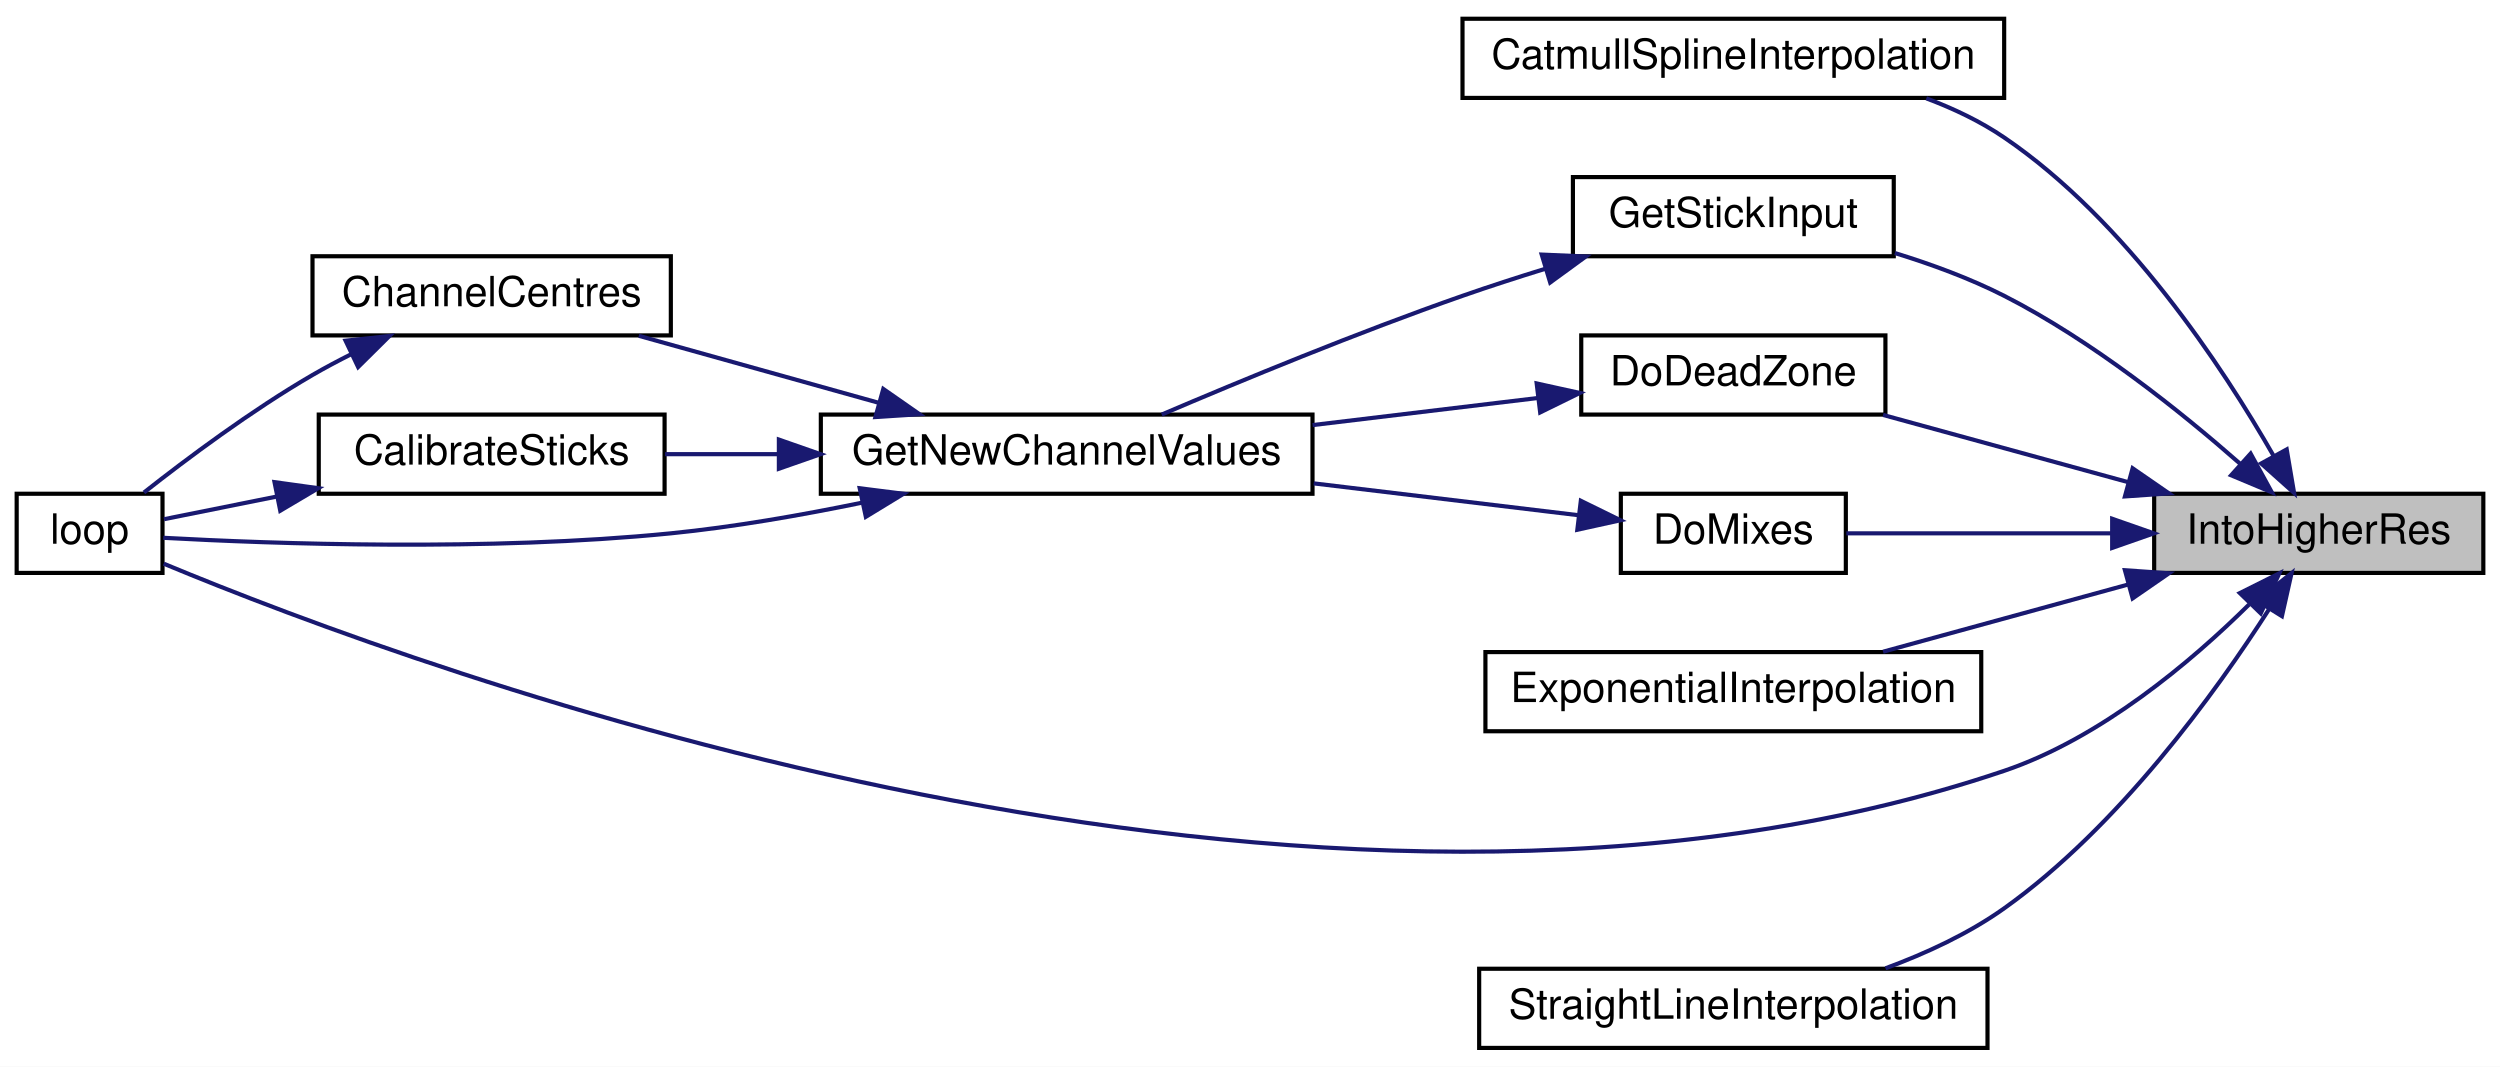
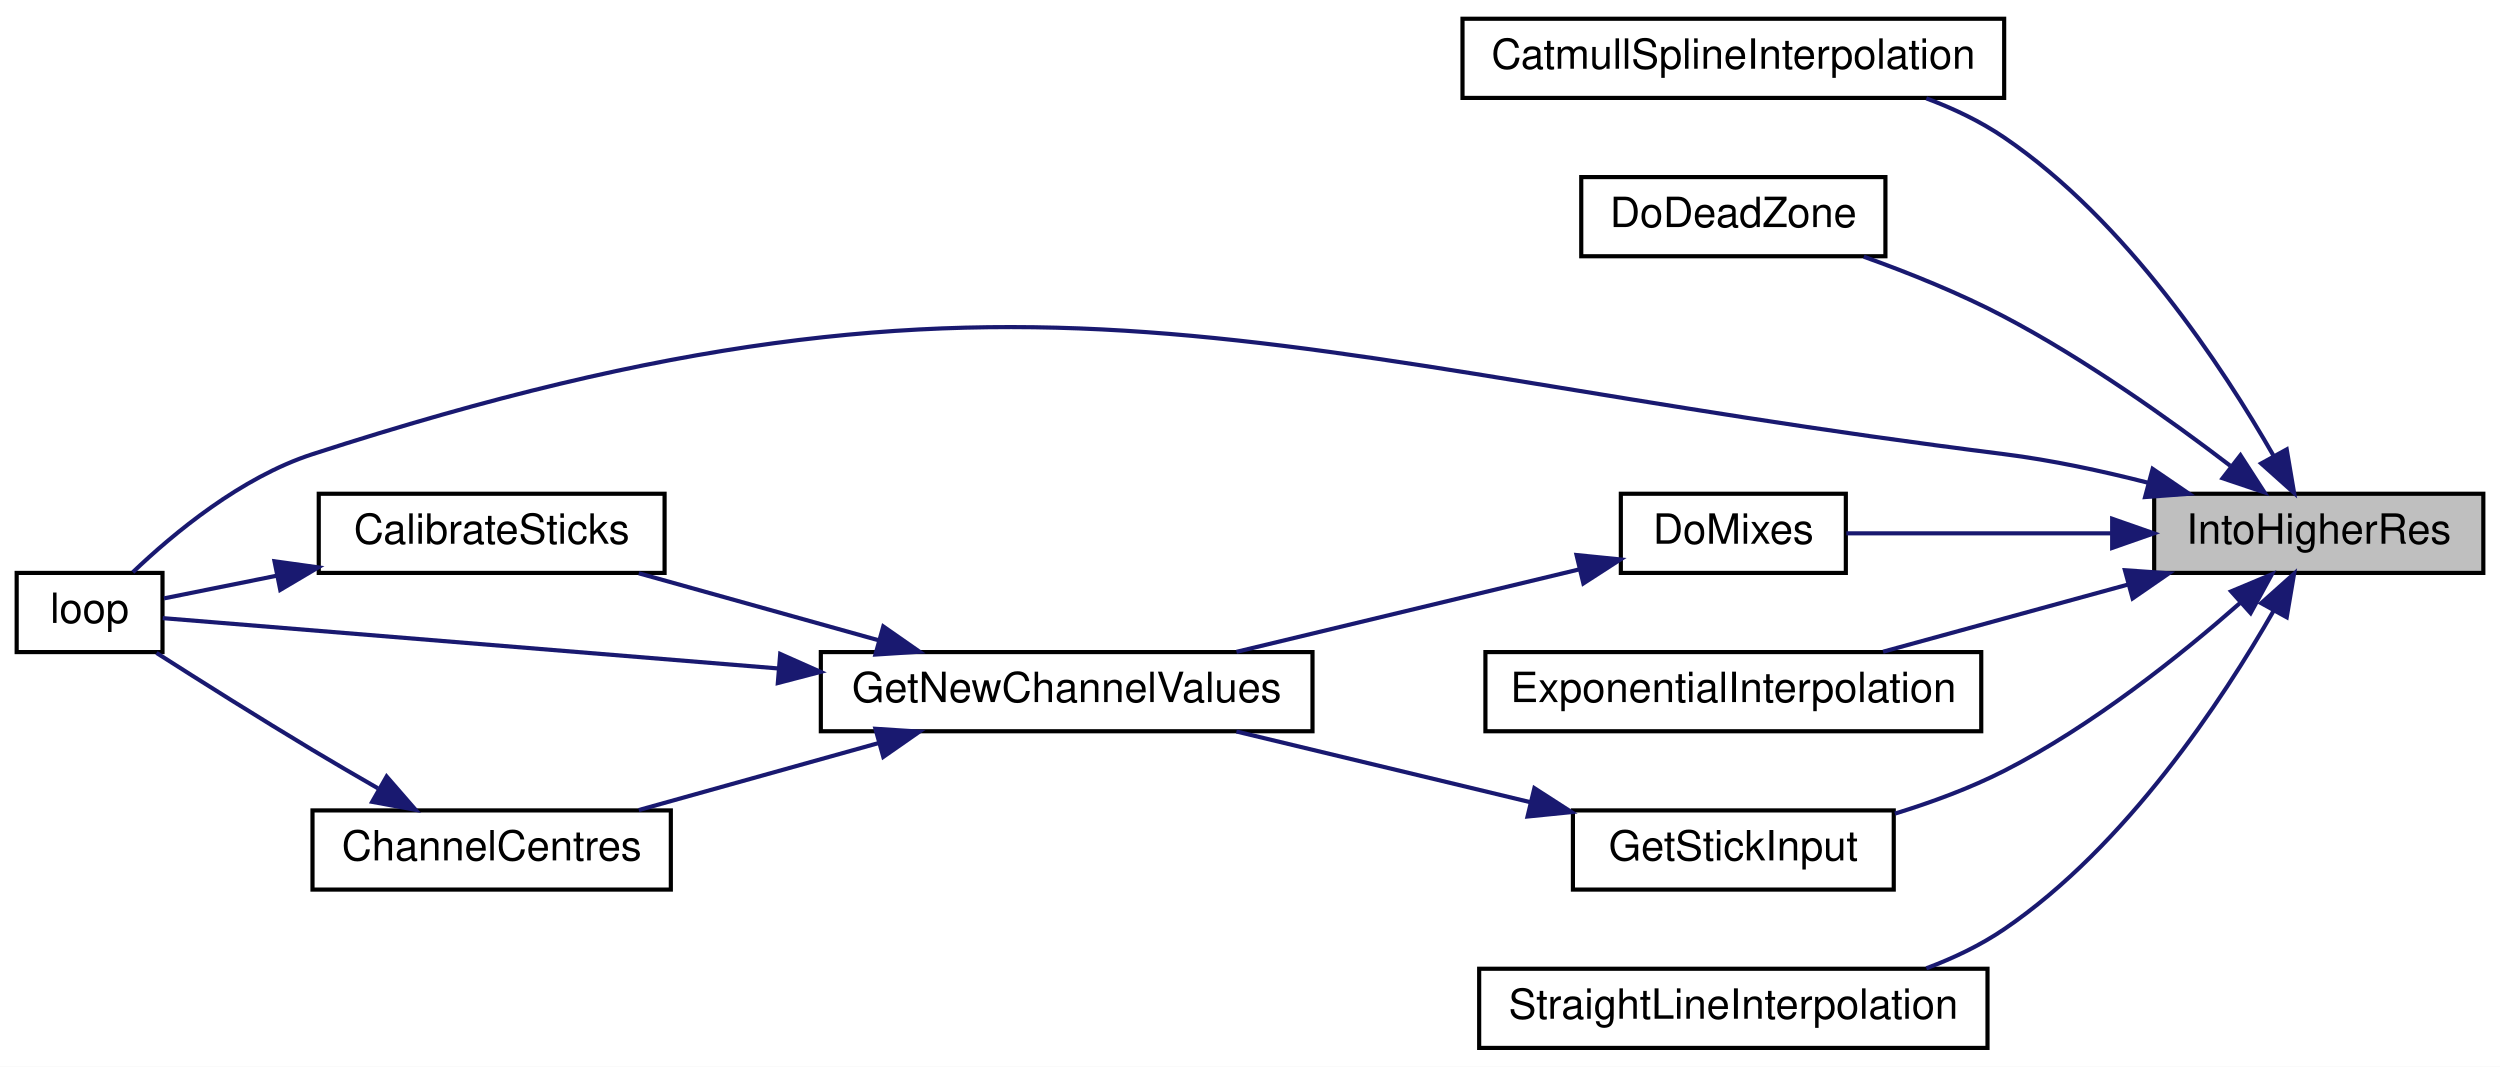
<svg xmlns="http://www.w3.org/2000/svg" xmlns:xlink="http://www.w3.org/1999/xlink" width="600pt" height="256pt" viewBox="0.00 0.00 600.00 256.00">
  <g id="graph0" class="graph" transform="scale(1 1) rotate(0) translate(4 252)">
    <polygon fill="white" stroke="transparent" points="-4,4 -4,-252 596,-252 596,4 -4,4" />
    <g id="node1" class="node">
      <g id="a_node1">
        <a xlink:title=" ">
          <polygon fill="#bfbfbf" stroke="black" points="513,-114.5 513,-133.5 592,-133.5 592,-114.5 513,-114.5" />
          <text text-anchor="middle" x="552.5" y="-121.5" font-family="Helvetica,sans-Serif" font-size="10.00">IntoHigherRes</text>
        </a>
      </g>
    </g>
    <g id="node2" class="node">
      <g id="a_node2">
        <a xlink:href="TransmitterCode_2src_2main_8cpp.html#a11049cdf3f4d84a837d204e7dc687fe3" target="_top" xlink:title=" ">
          <polygon fill="white" stroke="black" points="347,-228.5 347,-247.5 477,-247.5 477,-228.5 347,-228.5" />
          <text text-anchor="middle" x="412" y="-235.5" font-family="Helvetica,sans-Serif" font-size="10.00">CatmullSplineInterpolation</text>
        </a>
      </g>
    </g>
    <g id="edge1" class="edge">
      <path fill="none" stroke="midnightblue" d="M541.71,-142.52C529.4,-164.02 506.31,-199.07 477,-219 471.35,-222.85 464.9,-225.93 458.32,-228.39" />
      <polygon fill="midnightblue" stroke="midnightblue" points="544.81,-144.14 546.58,-133.7 538.68,-140.76 544.81,-144.14" />
    </g>
    <g id="node3" class="node">
      <g id="a_node3">
        <a xlink:href="TransmitterCode_2src_2main_8cpp.html#ac3104bae62185a423852ff4f34165b2e" target="_top" xlink:title=" ">
-           <polygon fill="white" stroke="black" points="375.5,-152.5 375.5,-171.5 448.5,-171.5 448.5,-152.5 375.5,-152.5" />
-           <text text-anchor="middle" x="412" y="-159.5" font-family="Helvetica,sans-Serif" font-size="10.00">DoDeadZone</text>
+           <polygon fill="white" stroke="black" points="375.5,-190.5 375.5,-209.5 448.5,-209.5 448.5,-190.5 375.5,-190.5" />
+           <text text-anchor="middle" x="412" y="-197.5" font-family="Helvetica,sans-Serif" font-size="10.00">DoDeadZone</text>
        </a>
      </g>
    </g>
    <g id="edge2" class="edge">
-       <path fill="none" stroke="midnightblue" d="M506.87,-136.25C487.78,-141.48 465.82,-147.51 447.94,-152.41" />
-       <polygon fill="midnightblue" stroke="midnightblue" points="507.83,-139.61 516.55,-133.59 505.98,-132.86 507.83,-139.61" />
+       <path fill="none" stroke="midnightblue" d="M531.24,-140.23C516.74,-151.32 496.42,-165.79 477,-176 466.39,-181.58 454.19,-186.49 443.31,-190.39" />
+       <polygon fill="midnightblue" stroke="midnightblue" points="533.71,-142.74 539.46,-133.84 529.42,-137.22 533.71,-142.74" />
    </g>
-     <g id="node6" class="node">
-       <g id="a_node6">
-         <a xlink:href="TransmitterCode_2src_2main_8cpp.html#ad3cb30894c94eb016e98bdcaa899ac86" target="_top" xlink:title=" ">
-           <polygon fill="white" stroke="black" points="0,-114.5 0,-133.5 35,-133.5 35,-114.5 0,-114.5" />
-           <text text-anchor="middle" x="17.5" y="-121.5" font-family="Helvetica,sans-Serif" font-size="10.00">loop</text>
-         </a>
-       </g>
-     </g>
-     <g id="edge14" class="edge">
-       <path fill="none" stroke="midnightblue" d="M535.79,-106.93C521.87,-93.17 500.21,-74.86 477,-67 311.76,-11.04 96.34,-91.31 35.28,-116.72" />
-       <polygon fill="midnightblue" stroke="midnightblue" points="533.56,-109.66 543.04,-114.4 538.58,-104.79 533.56,-109.66" />
-     </g>
-     <g id="node8" class="node">
-       <g id="a_node8">
+     <g id="node4" class="node">
+       <g id="a_node4">
        <a xlink:href="TransmitterCode_2src_2main_8cpp.html#ac77bd940a0faad7b997c9ddf40a7acc6" target="_top" xlink:title=" ">
          <polygon fill="white" stroke="black" points="385,-114.5 385,-133.5 439,-133.5 439,-114.5 385,-114.5" />
          <text text-anchor="middle" x="412" y="-121.5" font-family="Helvetica,sans-Serif" font-size="10.00">DoMixes</text>
        </a>
      </g>
    </g>
-     <g id="edge9" class="edge">
+     <g id="edge3" class="edge">
      <path fill="none" stroke="midnightblue" d="M502.68,-124C481.28,-124 457.01,-124 439.12,-124" />
      <polygon fill="midnightblue" stroke="midnightblue" points="502.92,-127.5 512.92,-124 502.92,-120.5 502.92,-127.5" />
+     </g>
+     <g id="node7" class="node">
+       <g id="a_node7">
+         <a xlink:href="TransmitterCode_2src_2main_8cpp.html#ad3cb30894c94eb016e98bdcaa899ac86" target="_top" xlink:title=" ">
+           <polygon fill="white" stroke="black" points="0,-95.5 0,-114.5 35,-114.5 35,-95.5 0,-95.5" />
+           <text text-anchor="middle" x="17.5" y="-102.5" font-family="Helvetica,sans-Serif" font-size="10.00">loop</text>
+         </a>
+       </g>
+     </g>
+     <g id="edge13" class="edge">
+       <path fill="none" stroke="midnightblue" d="M511.55,-136.14C500.46,-138.97 488.36,-141.57 477,-143 297.96,-165.47 242.66,-198.61 71,-143 53.87,-137.45 37.65,-124 27.89,-114.68" />
+       <polygon fill="midnightblue" stroke="midnightblue" points="512.63,-139.47 521.38,-133.5 510.82,-132.71 512.63,-139.47" />
    </g>
    <g id="node9" class="node">
      <g id="a_node9">
        <a xlink:href="TransmitterCode_2src_2main_8cpp.html#ab309da1bf9c1b4a4b7763d8968d7f83e" target="_top" xlink:title=" ">
          <polygon fill="white" stroke="black" points="352.5,-76.5 352.5,-95.5 471.5,-95.5 471.5,-76.5 352.5,-76.5" />
          <text text-anchor="middle" x="412" y="-83.5" font-family="Helvetica,sans-Serif" font-size="10.00">ExponentialInterpolation</text>
        </a>
      </g>
    </g>
-     <g id="edge11" class="edge">
+     <g id="edge10" class="edge">
      <path fill="none" stroke="midnightblue" d="M506.87,-111.75C487.78,-106.52 465.82,-100.49 447.94,-95.59" />
      <polygon fill="midnightblue" stroke="midnightblue" points="505.98,-115.14 516.55,-114.41 507.83,-108.39 505.98,-115.14" />
    </g>
    <g id="node10" class="node">
      <g id="a_node10">
        <a xlink:href="TransmitterCode_2src_2main_8cpp.html#a248db02e07497e7a4149db17b4e5c2f3" target="_top" xlink:title=" ">
-           <polygon fill="white" stroke="black" points="373.5,-190.5 373.5,-209.5 450.5,-209.5 450.5,-190.5 373.5,-190.5" />
-           <text text-anchor="middle" x="412" y="-197.5" font-family="Helvetica,sans-Serif" font-size="10.00">GetStickInput</text>
+           <polygon fill="white" stroke="black" points="373.5,-38.5 373.5,-57.5 450.5,-57.5 450.5,-38.5 373.5,-38.5" />
+           <text text-anchor="middle" x="412" y="-45.5" font-family="Helvetica,sans-Serif" font-size="10.00">GetStickInput</text>
        </a>
      </g>
    </g>
-     <g id="edge12" class="edge">
-       <path fill="none" stroke="midnightblue" d="M533.63,-140.7C519.28,-153.32 498.11,-170.25 477,-181 468.84,-185.15 459.62,-188.55 450.77,-191.27" />
-       <polygon fill="midnightblue" stroke="midnightblue" points="536.15,-143.14 541.24,-133.84 531.47,-137.93 536.15,-143.14" />
+     <g id="edge11" class="edge">
+       <path fill="none" stroke="midnightblue" d="M533.63,-107.3C519.28,-94.68 498.11,-77.75 477,-67 468.84,-62.85 459.62,-59.45 450.77,-56.73" />
+       <polygon fill="midnightblue" stroke="midnightblue" points="531.47,-110.07 541.24,-114.16 536.15,-104.86 531.47,-110.07" />
    </g>
    <g id="node11" class="node">
      <g id="a_node11">
        <a xlink:href="TransmitterCode_2src_2main_8cpp.html#a88983dee7d62d5f01e7152c6c62b3a98" target="_top" xlink:title=" ">
          <polygon fill="white" stroke="black" points="351,-0.5 351,-19.5 473,-19.5 473,-0.5 351,-0.5" />
          <text text-anchor="middle" x="412" y="-7.5" font-family="Helvetica,sans-Serif" font-size="10.00">StraightLineInterpolation</text>
        </a>
      </g>
    </g>
-     <g id="edge15" class="edge">
-       <path fill="none" stroke="midnightblue" d="M540.66,-105.92C527.78,-85.82 504.52,-53.61 477,-34 468.5,-27.94 458.27,-23.21 448.52,-19.61" />
-       <polygon fill="midnightblue" stroke="midnightblue" points="537.72,-107.82 545.98,-114.46 543.66,-104.12 537.72,-107.82" />
-     </g>
-     <g id="node4" class="node">
-       <g id="a_node4">
-         <a xlink:href="TransmitterCode_2src_2main_8cpp.html#a26ae4f6ca14f760bd5eb6e7588fe7c81" target="_top" xlink:title="GET NEW SERVO POSITIONS.">
-           <polygon fill="white" stroke="black" points="193,-133.5 193,-152.5 311,-152.5 311,-133.5 193,-133.5" />
-           <text text-anchor="middle" x="252" y="-140.5" font-family="Helvetica,sans-Serif" font-size="10.00">GetNewChannelValues</text>
-         </a>
-       </g>
-     </g>
-     <g id="edge3" class="edge">
-       <path fill="none" stroke="midnightblue" d="M365,-156.47C348.12,-154.44 328.81,-152.12 311.02,-149.98" />
-       <polygon fill="midnightblue" stroke="midnightblue" points="364.8,-159.97 375.15,-157.69 365.64,-153.02 364.8,-159.97" />
+     <g id="edge14" class="edge">
+       <path fill="none" stroke="midnightblue" d="M541.71,-105.48C529.4,-83.98 506.31,-48.93 477,-29 471.35,-25.15 464.9,-22.07 458.32,-19.61" />
+       <polygon fill="midnightblue" stroke="midnightblue" points="538.68,-107.24 546.58,-114.3 544.81,-103.86 538.68,-107.24" />
    </g>
    <g id="node5" class="node">
      <g id="a_node5">
-         <a xlink:href="TransmitterCode_2src_2main_8cpp.html#ae1b8cef371d26fca2b4f5a101be7a8ba" target="_top" xlink:title=" ">
-           <polygon fill="white" stroke="black" points="72.5,-133.5 72.5,-152.5 155.5,-152.5 155.5,-133.5 72.5,-133.5" />
-           <text text-anchor="middle" x="114" y="-140.5" font-family="Helvetica,sans-Serif" font-size="10.00">CalibrateSticks</text>
+         <a xlink:href="TransmitterCode_2src_2main_8cpp.html#a26ae4f6ca14f760bd5eb6e7588fe7c81" target="_top" xlink:title="GET NEW SERVO POSITIONS.">
+           <polygon fill="white" stroke="black" points="193,-76.5 193,-95.5 311,-95.5 311,-76.5 193,-76.5" />
+           <text text-anchor="middle" x="252" y="-83.5" font-family="Helvetica,sans-Serif" font-size="10.00">GetNewChannelValues</text>
        </a>
      </g>
    </g>
    <g id="edge4" class="edge">
-       <path fill="none" stroke="midnightblue" d="M182.85,-143C173.54,-143 164.23,-143 155.62,-143" />
-       <polygon fill="midnightblue" stroke="midnightblue" points="182.93,-146.5 192.93,-143 182.93,-139.5 182.93,-146.5" />
+       <path fill="none" stroke="midnightblue" d="M374.94,-115.33C350.43,-109.43 318.01,-101.64 292.76,-95.56" />
+       <polygon fill="midnightblue" stroke="midnightblue" points="374.37,-118.79 384.91,-117.73 376.01,-111.98 374.37,-118.79" />
    </g>
-     <g id="edge8" class="edge">
-       <path fill="none" stroke="midnightblue" d="M202.98,-131.38C188.31,-128.35 172.08,-125.51 157,-124 113.22,-119.62 61.26,-121.5 35.18,-122.93" />
-       <polygon fill="midnightblue" stroke="midnightblue" points="202.33,-134.82 212.85,-133.49 203.8,-127.97 202.33,-134.82" />
-     </g>
-     <g id="node7" class="node">
-       <g id="a_node7">
-         <a xlink:href="TransmitterCode_2src_2main_8cpp.html#a0e7ca9043d8fa769e8a9290df885e594" target="_top" xlink:title="Get centre as 90 degrees.">
-           <polygon fill="white" stroke="black" points="71,-171.5 71,-190.5 157,-190.5 157,-171.5 71,-171.5" />
-           <text text-anchor="middle" x="114" y="-178.5" font-family="Helvetica,sans-Serif" font-size="10.00">ChannelCentres</text>
+     <g id="node6" class="node">
+       <g id="a_node6">
+         <a xlink:href="TransmitterCode_2src_2main_8cpp.html#ae1b8cef371d26fca2b4f5a101be7a8ba" target="_top" xlink:title=" ">
+           <polygon fill="white" stroke="black" points="72.5,-114.5 72.5,-133.5 155.5,-133.5 155.5,-114.5 72.5,-114.5" />
+           <text text-anchor="middle" x="114" y="-121.5" font-family="Helvetica,sans-Serif" font-size="10.00">CalibrateSticks</text>
        </a>
      </g>
    </g>
-     <g id="edge6" class="edge">
-       <path fill="none" stroke="midnightblue" d="M206.91,-155.32C188.23,-160.54 166.78,-166.53 149.31,-171.41" />
-       <polygon fill="midnightblue" stroke="midnightblue" points="207.99,-158.65 216.68,-152.59 206.11,-151.91 207.99,-158.65" />
+     <g id="edge5" class="edge">
+       <path fill="none" stroke="midnightblue" d="M206.91,-98.32C188.23,-103.54 166.78,-109.53 149.31,-114.41" />
+       <polygon fill="midnightblue" stroke="midnightblue" points="207.99,-101.65 216.68,-95.59 206.11,-94.91 207.99,-101.65" />
    </g>
-     <g id="edge5" class="edge">
-       <path fill="none" stroke="midnightblue" d="M62.56,-132.86C52.73,-130.88 43.1,-128.95 35.35,-127.39" />
-       <polygon fill="midnightblue" stroke="midnightblue" points="61.88,-136.29 72.38,-134.83 63.26,-129.43 61.88,-136.29" />
+     <g id="edge9" class="edge">
+       <path fill="none" stroke="midnightblue" d="M182.91,-91.56C131.75,-95.75 65.45,-101.16 35.05,-103.65" />
+       <polygon fill="midnightblue" stroke="midnightblue" points="183.25,-95.05 192.93,-90.75 182.68,-88.07 183.25,-95.05" />
+     </g>
+     <g id="node8" class="node">
+       <g id="a_node8">
+         <a xlink:href="TransmitterCode_2src_2main_8cpp.html#a0e7ca9043d8fa769e8a9290df885e594" target="_top" xlink:title="Get centre as 90 degrees.">
+           <polygon fill="white" stroke="black" points="71,-38.5 71,-57.5 157,-57.5 157,-38.5 71,-38.5" />
+           <text text-anchor="middle" x="114" y="-45.5" font-family="Helvetica,sans-Serif" font-size="10.00">ChannelCentres</text>
+         </a>
+       </g>
    </g>
    <g id="edge7" class="edge">
-       <path fill="none" stroke="midnightblue" d="M80.41,-167.05C77.18,-165.43 74,-163.74 71,-162 56.4,-153.53 40.89,-141.94 30.54,-133.79" />
-       <polygon fill="midnightblue" stroke="midnightblue" points="78.94,-170.23 89.47,-171.36 81.95,-163.91 78.94,-170.23" />
+       <path fill="none" stroke="midnightblue" d="M206.91,-73.68C188.23,-68.46 166.78,-62.47 149.31,-57.59" />
+       <polygon fill="midnightblue" stroke="midnightblue" points="206.11,-77.09 216.68,-76.41 207.99,-70.35 206.11,-77.09" />
    </g>
-     <g id="edge10" class="edge">
-       <path fill="none" stroke="midnightblue" d="M374.97,-128.33C356.14,-130.6 332.63,-133.42 311.29,-135.99" />
-       <polygon fill="midnightblue" stroke="midnightblue" points="375.4,-131.81 384.91,-127.14 374.56,-124.86 375.4,-131.81" />
+     <g id="edge6" class="edge">
+       <path fill="none" stroke="midnightblue" d="M62.56,-113.86C52.73,-111.88 43.1,-109.95 35.35,-108.39" />
+       <polygon fill="midnightblue" stroke="midnightblue" points="61.88,-117.29 72.38,-115.83 63.26,-110.43 61.88,-117.29" />
    </g>
-     <g id="edge13" class="edge">
-       <path fill="none" stroke="midnightblue" d="M366.91,-187.51C360.21,-185.44 353.4,-183.24 347,-181 321.91,-172.23 293.71,-160.58 274.81,-152.51" />
-       <polygon fill="midnightblue" stroke="midnightblue" points="366.01,-190.9 376.6,-190.44 368.04,-184.2 366.01,-190.9" />
+     <g id="edge8" class="edge">
+       <path fill="none" stroke="midnightblue" d="M86.69,-62.81C81.47,-65.81 76.04,-68.98 71,-72 58.26,-79.64 44,-88.63 33.56,-95.3" />
+       <polygon fill="midnightblue" stroke="midnightblue" points="88.79,-65.64 95.74,-57.65 85.32,-59.56 88.79,-65.64" />
+     </g>
+     <g id="edge12" class="edge">
+       <path fill="none" stroke="midnightblue" d="M363.13,-59.51C340.63,-64.92 314.11,-71.3 292.74,-76.44" />
+       <polygon fill="midnightblue" stroke="midnightblue" points="364.25,-62.84 373.16,-57.1 362.61,-56.04 364.25,-62.84" />
    </g>
  </g>
</svg>
